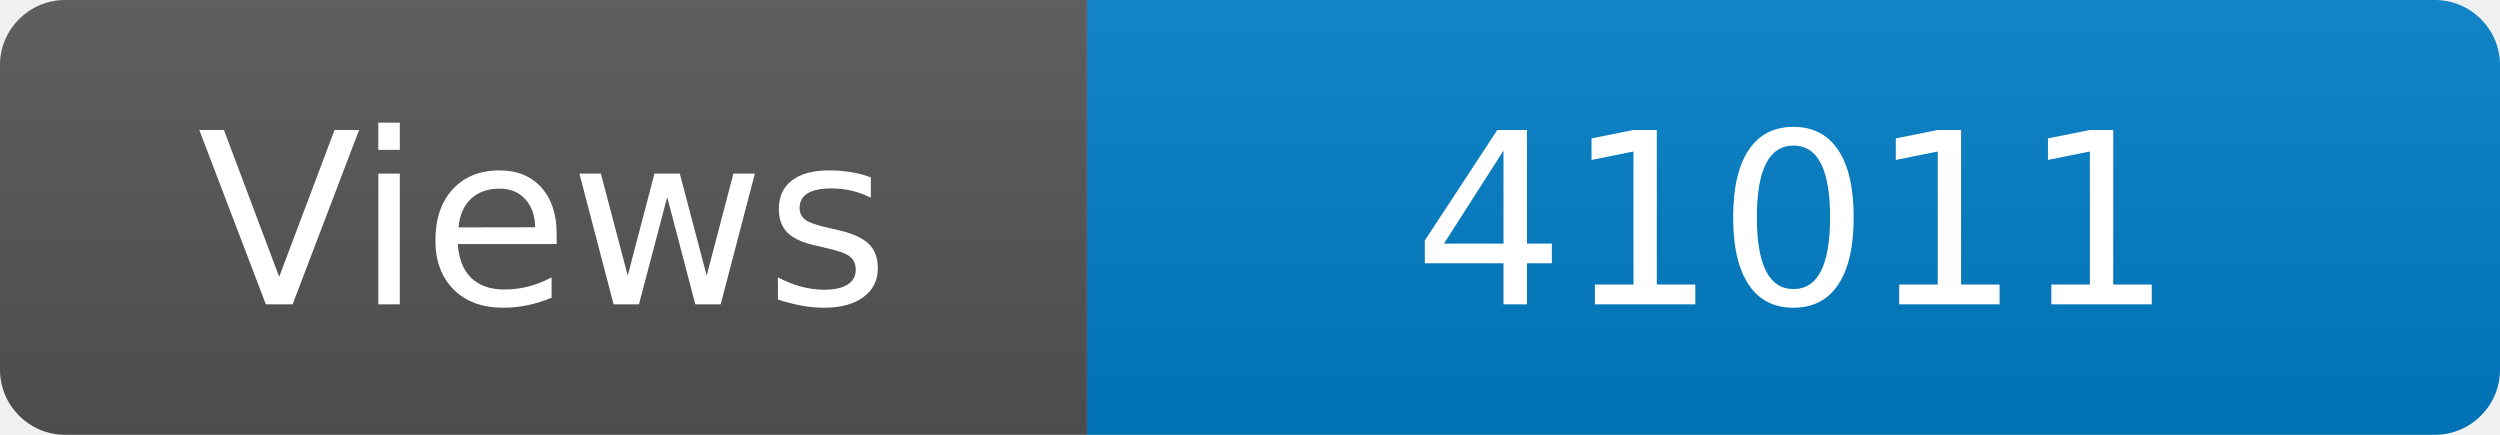
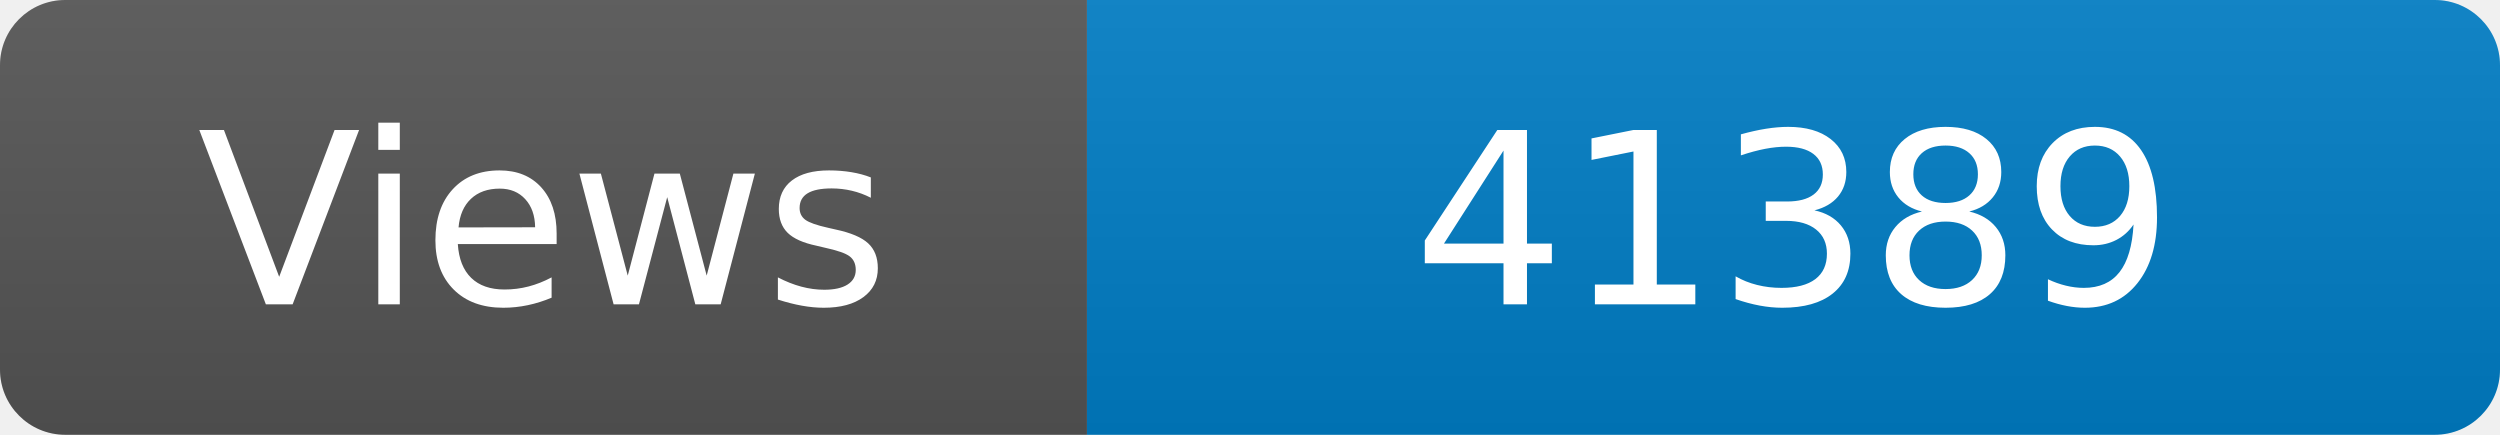
<svg xmlns="http://www.w3.org/2000/svg" width="115" height="20" role="img" aria-label="Maintained?: yes">
  <linearGradient id="s" x2="0" y2="100%">
    <stop offset="0" stop-color="#bbb" stop-opacity=".1" />
    <stop offset="1" stop-opacity=".1" />
  </linearGradient>
  <clipPath id="r">
    <rect width="115" height="20" rx="3" fill="#fff" />
  </clipPath>
  <g clip-path="url(#r)">
    <rect width="50" height="20" fill="#555" />
    <rect x="50" width="160" height="20" fill="#007ec6" />
    <rect width="115" height="20" fill="url(#s)" />
  </g>
  <g fill="#fff" text-anchor="middle" font-family="Verdana,Geneva,DejaVu Sans,sans-serif" font-size="110">
    <text x="250" y="140" transform="scale(.1)" fill="#fff">Views</text>
-     <text x="825" y="140" transform="scale(.1)" fill="#fff">41011</text>
+     <text x="825" y="140" transform="scale(.1)" fill="#fff">41389</text>
  </g>
</svg>
